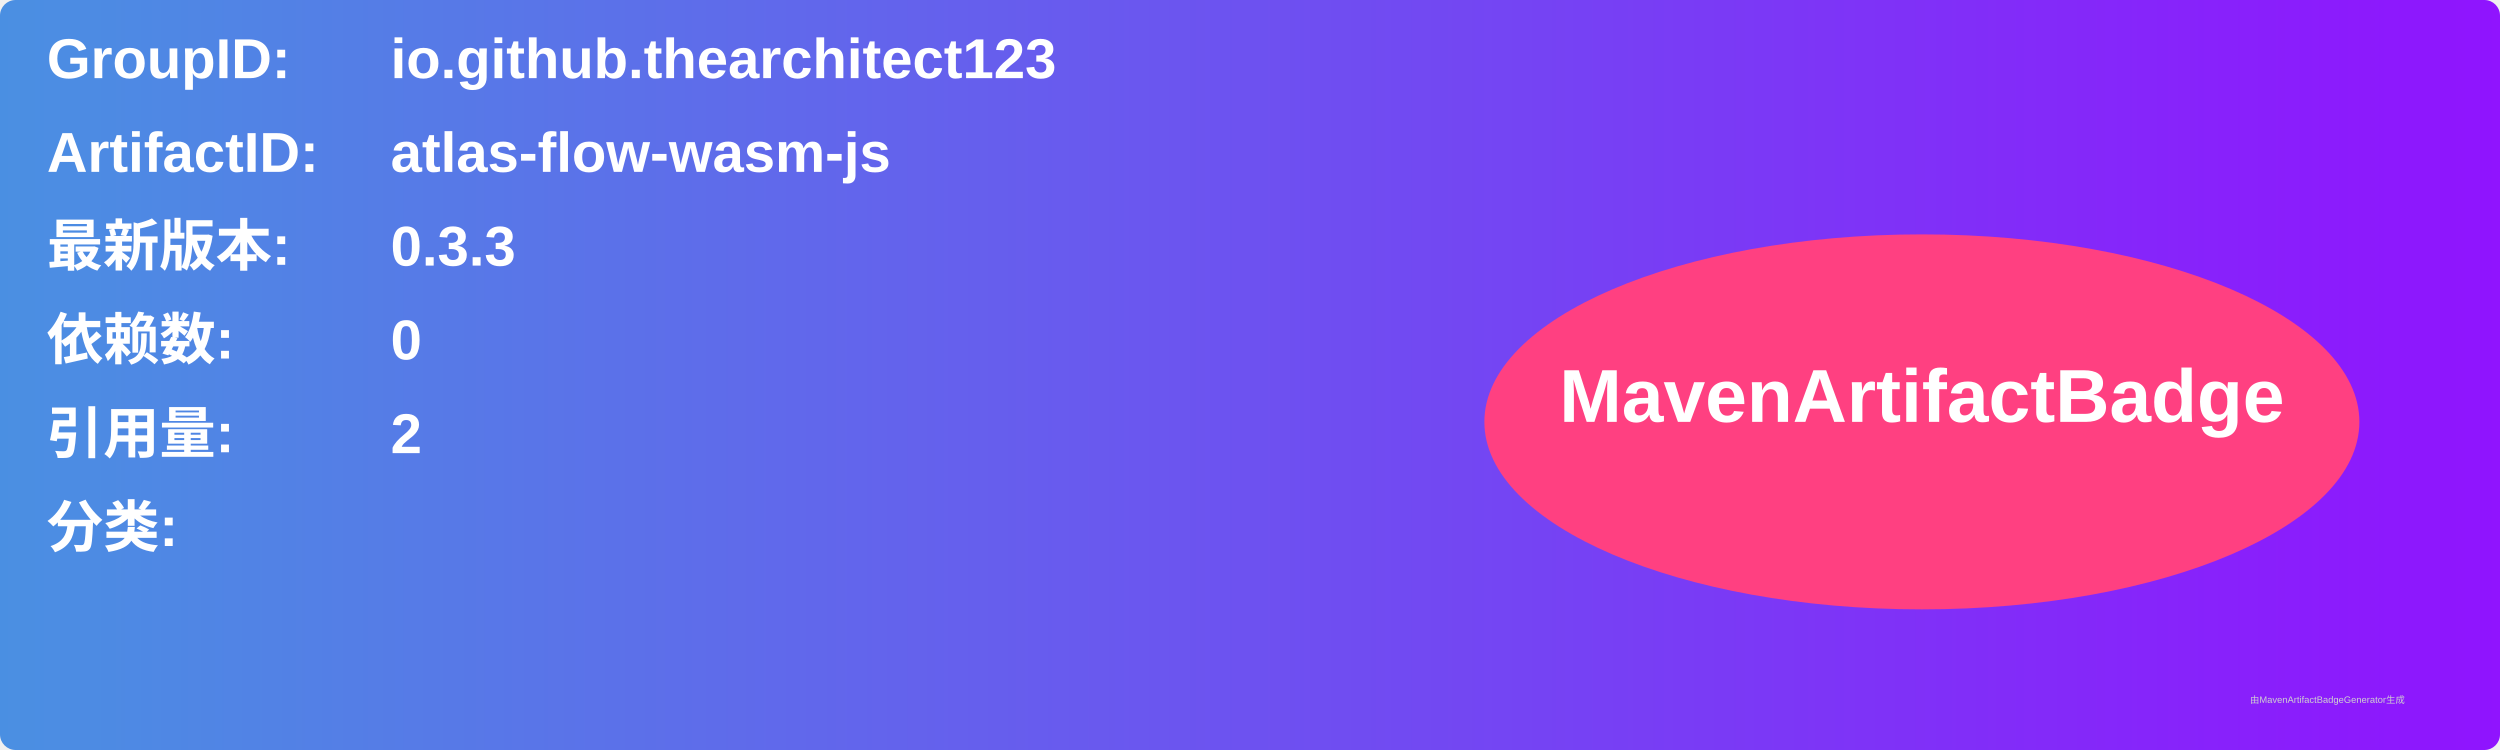
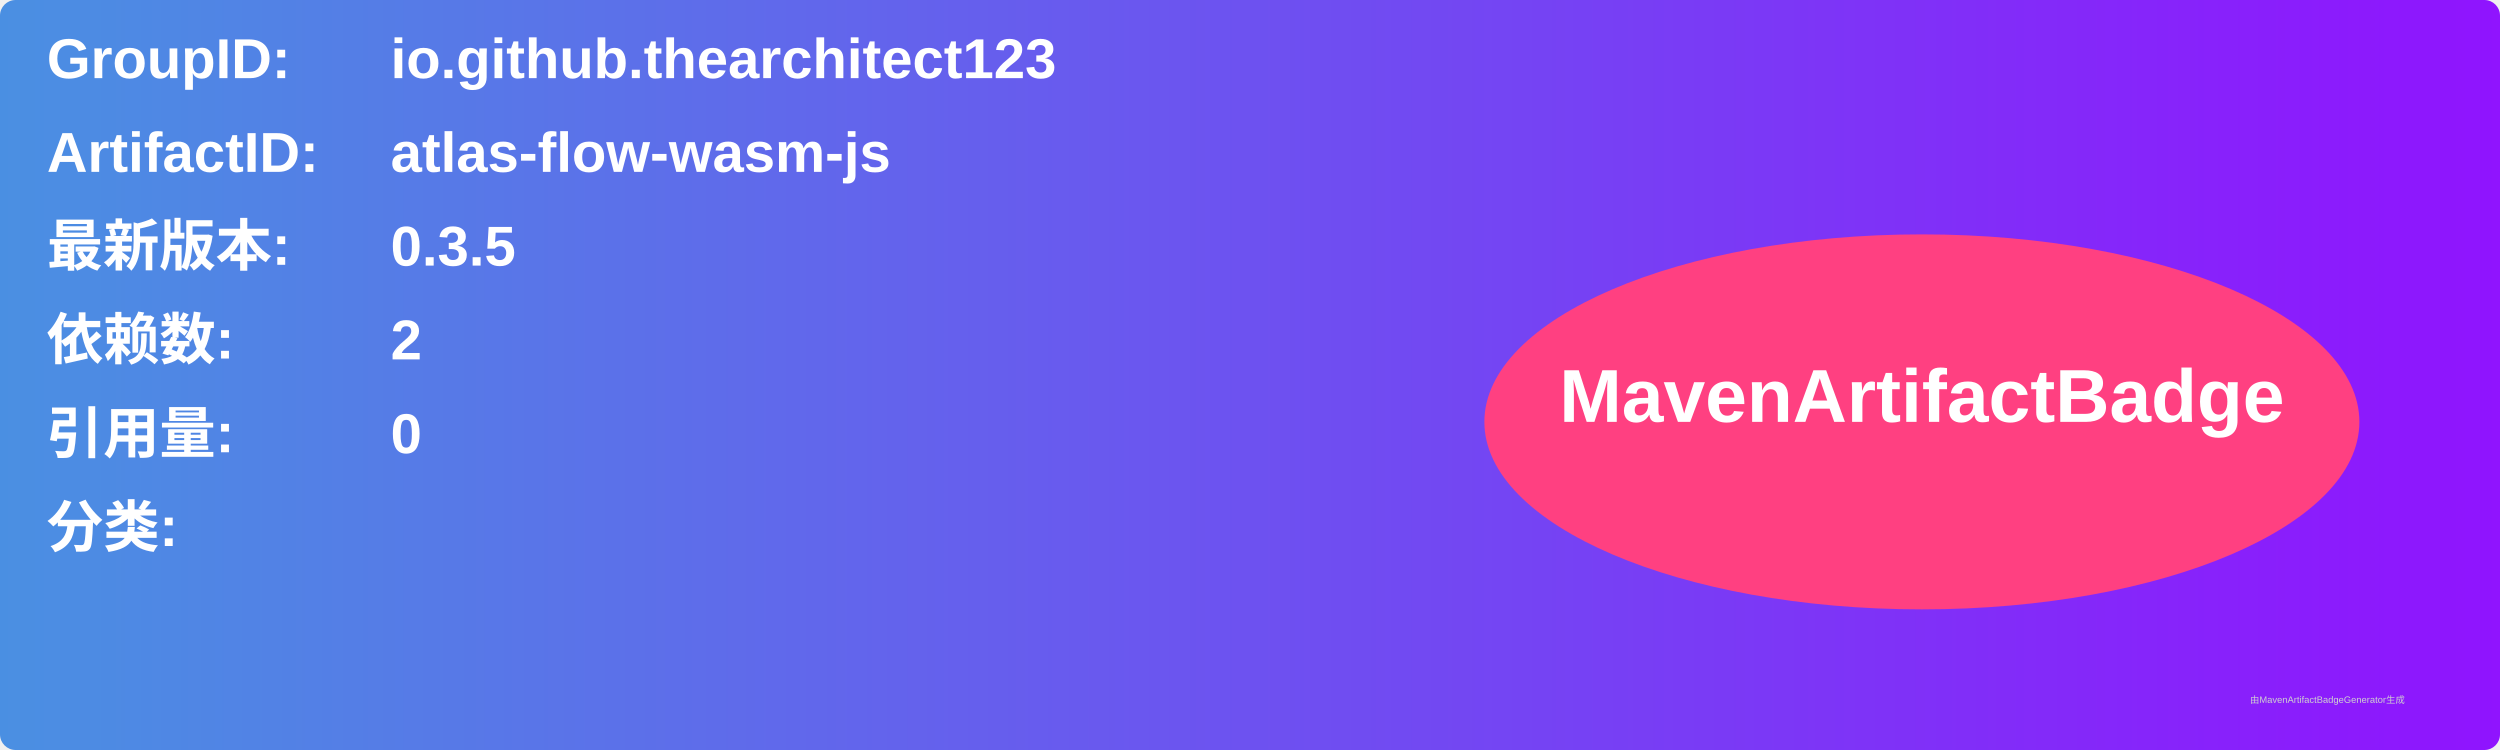
<svg xmlns="http://www.w3.org/2000/svg" width="800" height="240" viewBox="0 0 800 240">
  <linearGradient id="grad" x1="0%" y1="0%" x2="100%" y2="0%">
    <stop offset="0%" stop-color="#4a90e2" />
    <stop offset="100%" stop-color="#9013fe" />
  </linearGradient>
  <rect width="100%" height="100%" rx="5" ry="5" fill="url(#grad)" />
  <g transform="translate(15, 15)">
    <text x="0" y="10" font-family="Arial" font-size="18" fill="white" font-weight="bold" width="260">GroupID:</text>
    <text x="110" y="10" font-family="Arial" font-size="18" fill="white" font-weight="bold" width="460">io.github.thearchitect123</text>
    <text x="0" y="40" font-family="Arial" font-size="18" fill="white" font-weight="bold" width="260">ArtifactID:</text>
    <text x="110" y="40" font-family="Arial" font-size="18" fill="white" font-weight="bold" width="460">atlas-flow-wasm-js</text>
    <text x="0" y="70" font-family="Arial" font-size="18" fill="white" font-weight="bold">最新版本:</text>
    <text x="110" y="70" font-family="Arial" font-size="18" fill="white" font-weight="bold">
-       <tspan font-weight="bold">0.3.3</tspan>
+       <tspan font-weight="bold">0.3.5</tspan>
    </text>
    <text x="0" y="100" font-family="Arial" font-size="18" fill="white" font-weight="bold">依赖数: </text>
    <text x="110" y="100" font-family="Arial" font-size="18" fill="white">
-       <tspan font-weight="bold">0</tspan>
+       <tspan font-weight="bold">2</tspan>
    </text>
    <text x="0" y="130" font-family="Arial" font-size="18" fill="white" font-weight="bold">引用量: </text>
    <text x="110" y="130" font-family="Arial" font-size="18" fill="white">
-       <tspan font-weight="bold">2</tspan>
+       <tspan font-weight="bold">0</tspan>
    </text>
    <text x="0" y="160" font-family="Arial" font-size="18" fill="white" font-weight="bold">分类:</text>
    <text x="10" y="190" font-family="Arial" font-size="10" fill="white">
      <tspan font-weight="bold" />
    </text>
    <ellipse cx="600" cy="120" rx="140" ry="60" fill="#ff4081" />
    <text x="600" y="120" text-anchor="middle" font-family="Arial" font-size="24" fill="white" font-weight="bold">MavenArtifactBadge</text>
  </g>
  <text x="720" y="225" font-family="Arial" font-size="3" fill="#d0d0d0">由MavenArtifactBadgeGenerator生成</text>
</svg>
